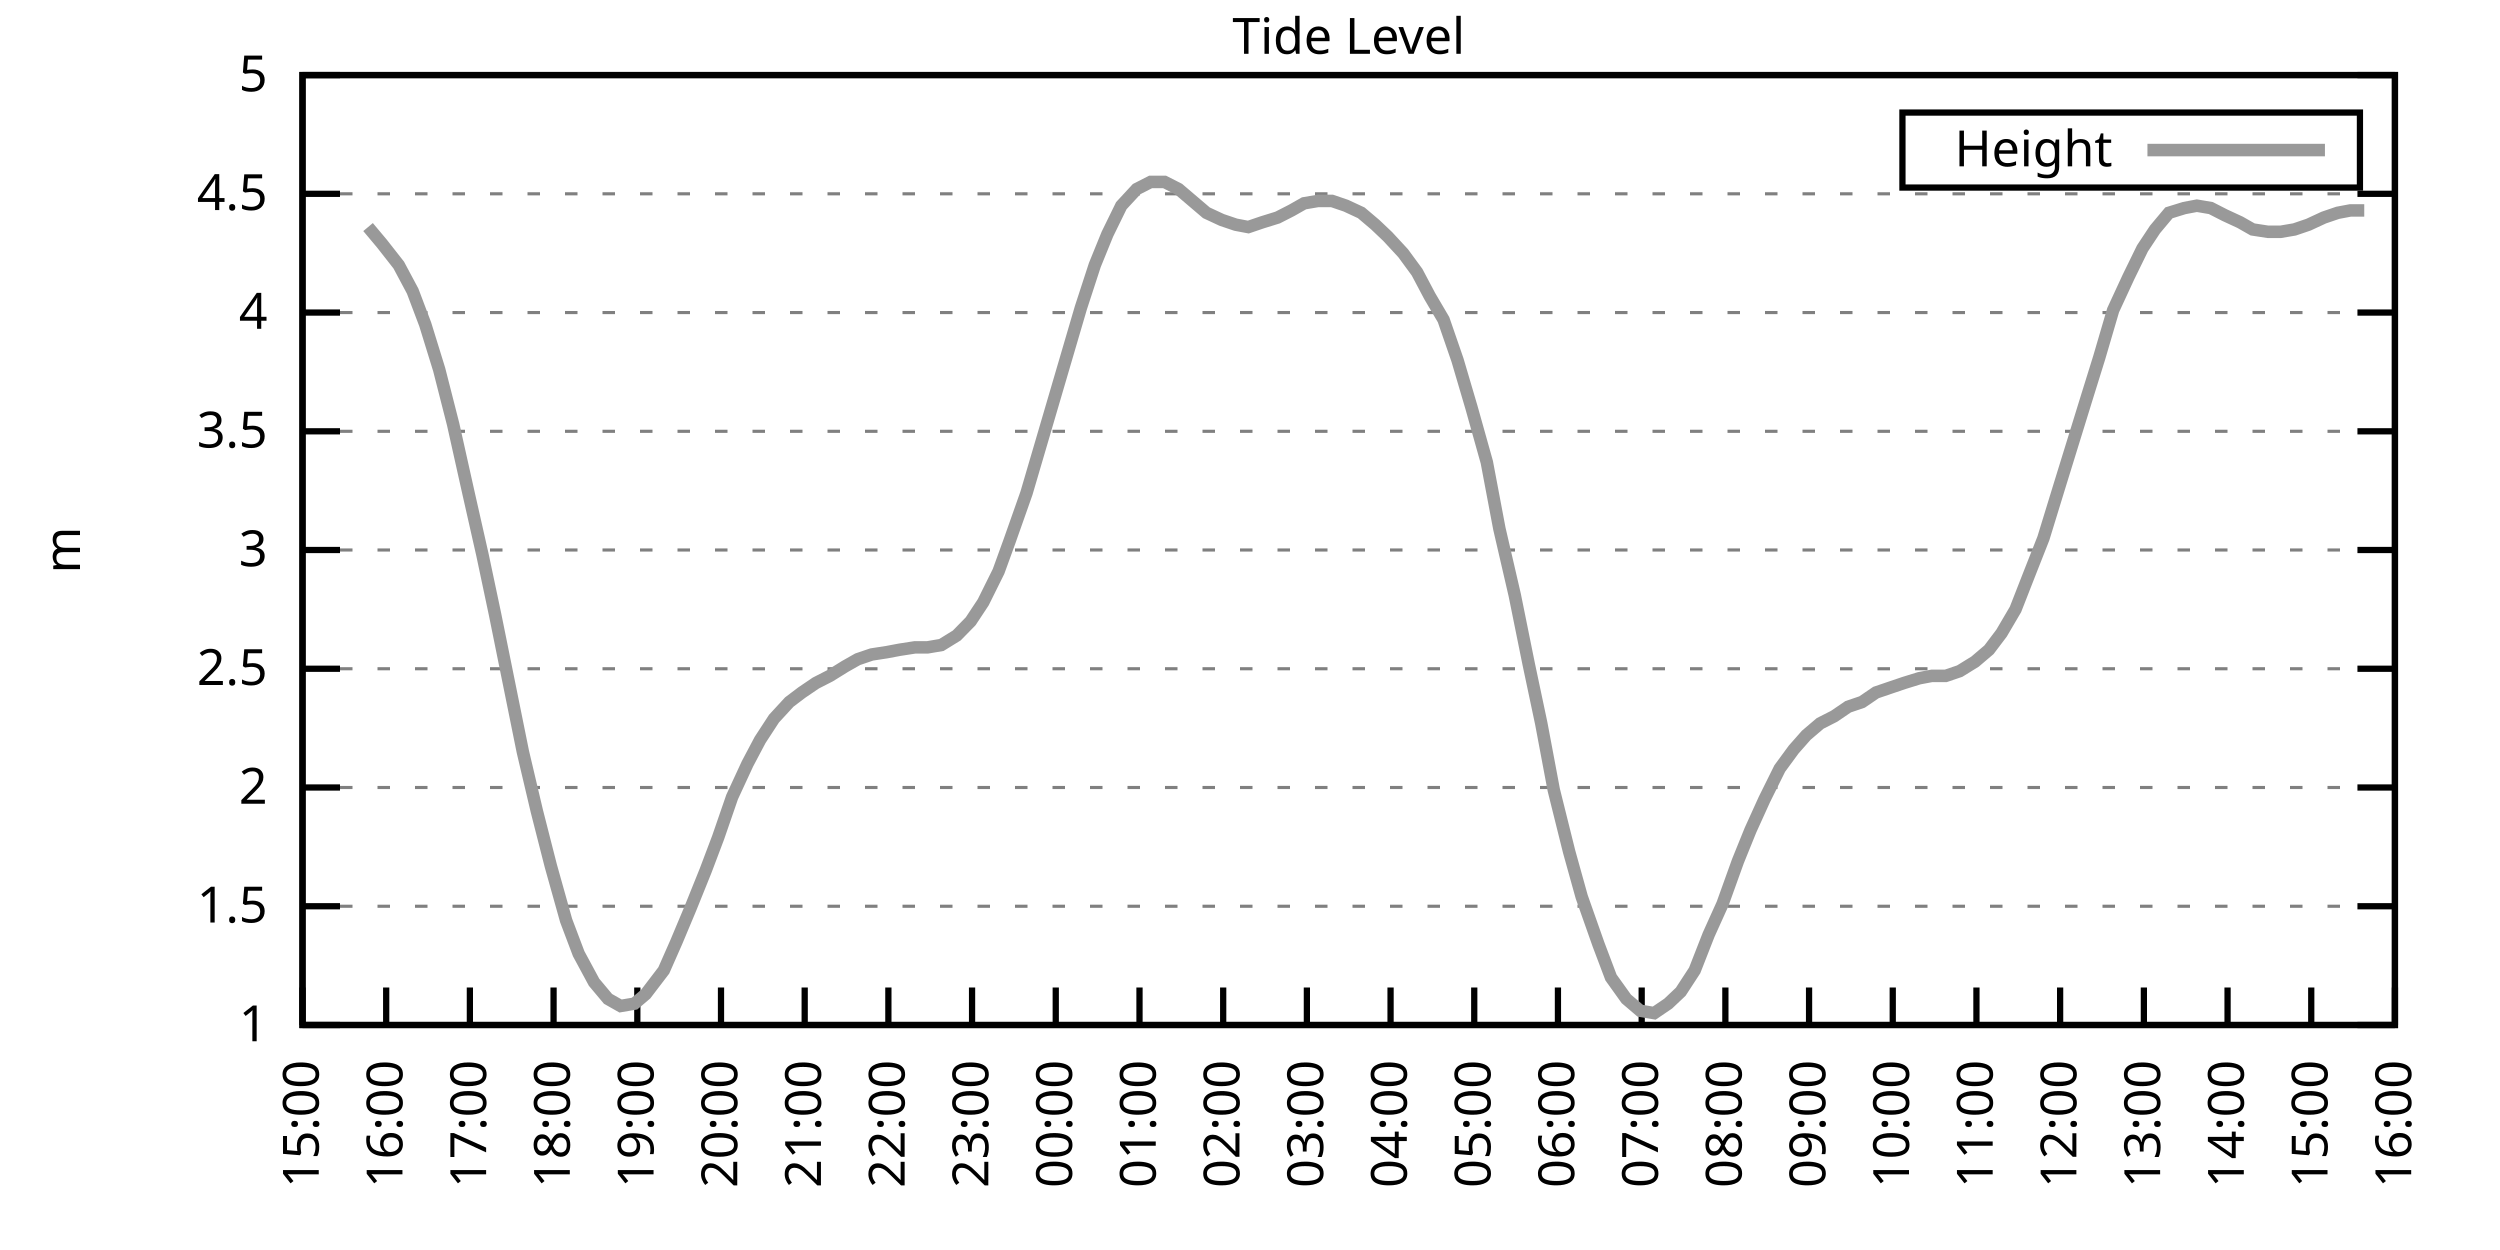
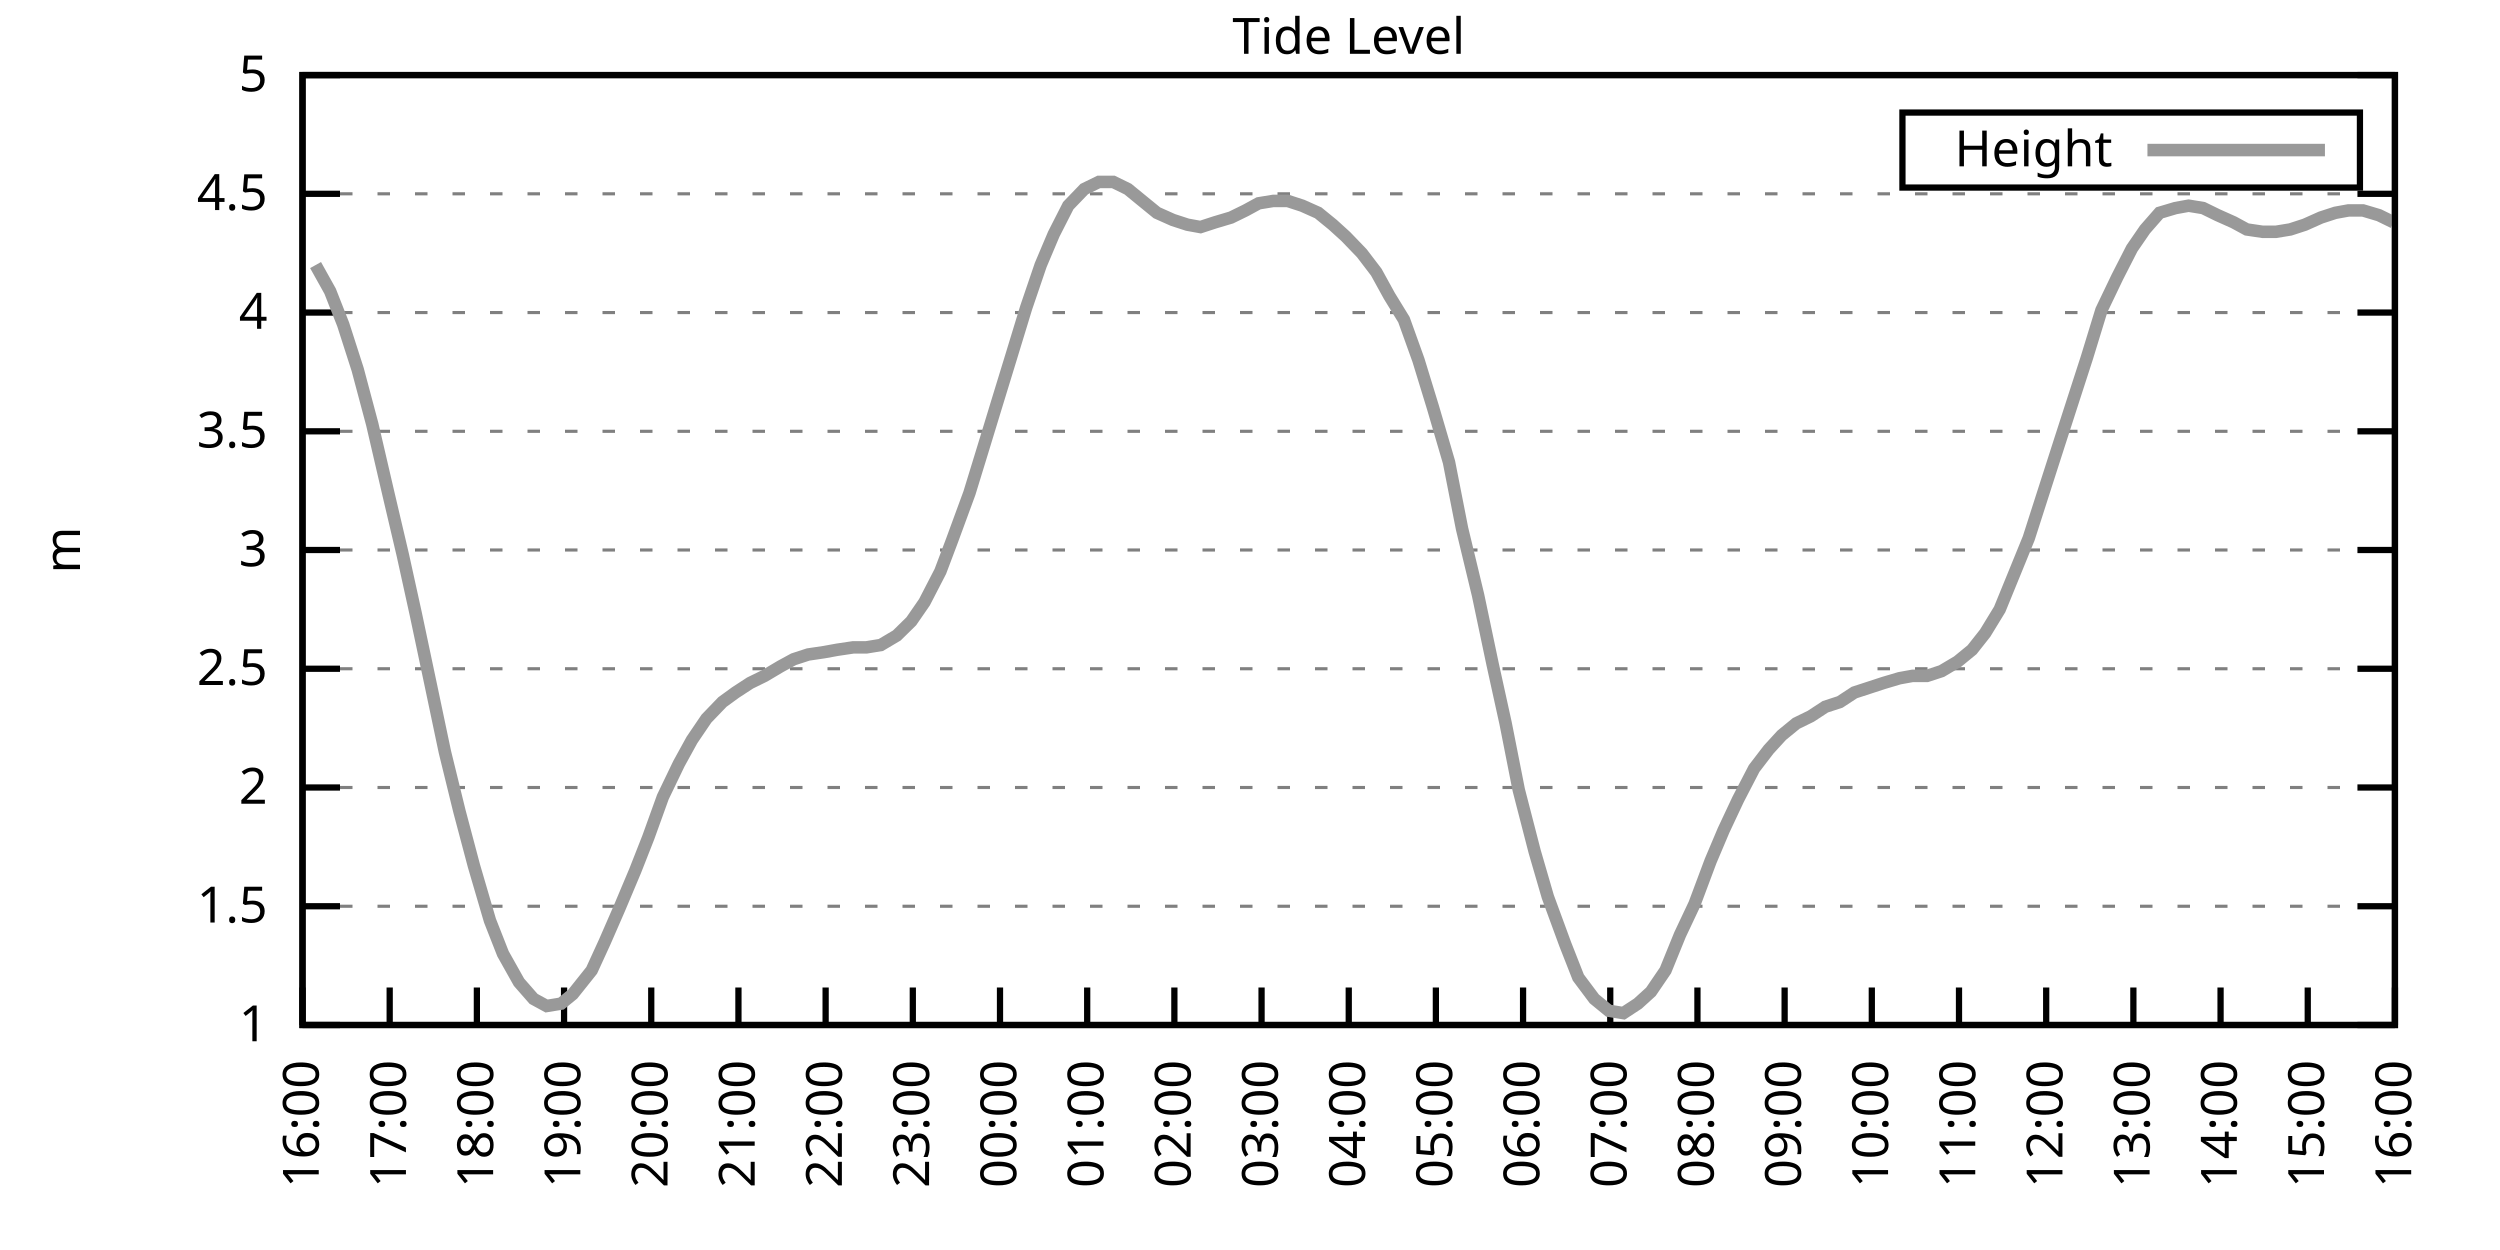
<svg xmlns="http://www.w3.org/2000/svg" xmlns:xlink="http://www.w3.org/1999/xlink" width="400" height="200" viewBox="0 0 400 200">
  <g id="gnuplot_canvas">
    <rect x="0" y="0" width="400" height="200" fill="none" />
    <defs>
      <circle id="gpDot" r="0.5" stroke-width="0.5" stroke="currentColor" />
      <path id="gpPt0" stroke-width="0.333" stroke="currentColor" d="M-1,0 h2 M0,-1 v2" />
      <path id="gpPt1" stroke-width="0.333" stroke="currentColor" d="M-1,-1 L1,1 M1,-1 L-1,1" />
      <path id="gpPt2" stroke-width="0.333" stroke="currentColor" d="M-1,0 L1,0 M0,-1 L0,1 M-1,-1 L1,1 M-1,1 L1,-1" />
      <rect id="gpPt3" stroke-width="0.333" stroke="currentColor" x="-1" y="-1" width="2" height="2" />
      <rect id="gpPt4" stroke-width="0.333" stroke="currentColor" fill="currentColor" x="-1" y="-1" width="2" height="2" />
      <circle id="gpPt5" stroke-width="0.333" stroke="currentColor" cx="0" cy="0" r="1" />
      <use xlink:href="#gpPt5" id="gpPt6" fill="currentColor" stroke="none" />
      <path id="gpPt7" stroke-width="0.333" stroke="currentColor" d="M0,-1.33 L-1.33,0.67 L1.33,0.67 z" />
      <use xlink:href="#gpPt7" id="gpPt8" fill="currentColor" stroke="none" />
      <use xlink:href="#gpPt7" id="gpPt9" stroke="currentColor" transform="rotate(180)" />
      <use xlink:href="#gpPt9" id="gpPt10" fill="currentColor" stroke="none" />
      <use xlink:href="#gpPt3" id="gpPt11" stroke="currentColor" transform="rotate(45)" />
      <use xlink:href="#gpPt11" id="gpPt12" fill="currentColor" stroke="none" />
      <path id="gpPt13" stroke-width="0.333" stroke="currentColor" d="M0,1.330 L1.265,0.411 L0.782,-1.067 L-0.782,-1.076 L-1.265,0.411 z" />
      <use xlink:href="#gpPt13" id="gpPt14" fill="currentColor" stroke="none" />
      <filter id="textbox" filterUnits="objectBoundingBox" x="0" y="0" height="1" width="1">
        <feFlood flood-color="white" flood-opacity="1" result="bgnd" />
        <feComposite in="SourceGraphic" in2="bgnd" operator="atop" />
      </filter>
      <filter id="greybox" filterUnits="objectBoundingBox" x="0" y="0" height="1" width="1">
        <feFlood flood-color="lightgrey" flood-opacity="1" result="grey" />
        <feComposite in="SourceGraphic" in2="grey" operator="atop" />
      </filter>
    </defs>
    <g fill="none" color="white" stroke="currentColor" stroke-width="1.00" stroke-linecap="butt" stroke-linejoin="miter">
</g>
    <g fill="none" color="black" stroke="currentColor" stroke-width="1.00" stroke-linecap="butt" stroke-linejoin="miter">
      <g stroke="none" shape-rendering="crispEdges">
        <polygon fill="rgb(255, 255, 255)" points="48.40,164.00 383.18,164.00 383.18,12.02 48.40,12.02 " />
      </g>
    </g>
    <g fill="none" color="black" stroke="currentColor" stroke-width="1.00" stroke-linecap="butt" stroke-linejoin="miter">
</g>
    <g fill="none" color="black" stroke="black" stroke-width="0.50" stroke-linecap="butt" stroke-linejoin="miter">
</g>
    <g fill="none" color="gray" stroke="currentColor" stroke-width="0.50" stroke-linecap="butt" stroke-linejoin="miter">
      <path stroke="gray" stroke-dasharray="2,4" class="gridline" d="M48.40,164.00 L383.19,164.00  " />
    </g>
    <g fill="none" color="gray" stroke="gray" stroke-width="1.00" stroke-linecap="butt" stroke-linejoin="miter">
</g>
    <g fill="none" color="black" stroke="currentColor" stroke-width="1.00" stroke-linecap="butt" stroke-linejoin="miter">
      <path stroke="black" d="M48.40,164.00 L54.40,164.00 M383.19,164.00 L377.19,164.00  " />
      <g transform="translate(42.80,166.60)" stroke="none" fill="black" font-family="Sans" font-size="8.00" text-anchor="end">
        <text>
          <tspan font-family="Sans"> 1</tspan>
        </text>
      </g>
    </g>
    <g fill="none" color="black" stroke="currentColor" stroke-width="1.00" stroke-linecap="butt" stroke-linejoin="miter">
</g>
    <g fill="none" color="black" stroke="black" stroke-width="0.50" stroke-linecap="butt" stroke-linejoin="miter">
</g>
    <g fill="none" color="gray" stroke="currentColor" stroke-width="0.50" stroke-linecap="butt" stroke-linejoin="miter">
      <path stroke="gray" stroke-dasharray="2,4" class="gridline" d="M48.40,145.00 L383.19,145.00  " />
    </g>
    <g fill="none" color="gray" stroke="gray" stroke-width="1.00" stroke-linecap="butt" stroke-linejoin="miter">
</g>
    <g fill="none" color="black" stroke="currentColor" stroke-width="1.00" stroke-linecap="butt" stroke-linejoin="miter">
      <path stroke="black" d="M48.40,145.00 L54.40,145.00 M383.19,145.00 L377.19,145.00  " />
      <g transform="translate(42.80,147.60)" stroke="none" fill="black" font-family="Sans" font-size="8.00" text-anchor="end">
        <text>
          <tspan font-family="Sans"> 1.5</tspan>
        </text>
      </g>
    </g>
    <g fill="none" color="black" stroke="currentColor" stroke-width="1.00" stroke-linecap="butt" stroke-linejoin="miter">
</g>
    <g fill="none" color="black" stroke="black" stroke-width="0.50" stroke-linecap="butt" stroke-linejoin="miter">
</g>
    <g fill="none" color="gray" stroke="currentColor" stroke-width="0.50" stroke-linecap="butt" stroke-linejoin="miter">
      <path stroke="gray" stroke-dasharray="2,4" class="gridline" d="M48.40,126.00 L383.19,126.00  " />
    </g>
    <g fill="none" color="gray" stroke="gray" stroke-width="1.00" stroke-linecap="butt" stroke-linejoin="miter">
</g>
    <g fill="none" color="black" stroke="currentColor" stroke-width="1.00" stroke-linecap="butt" stroke-linejoin="miter">
      <path stroke="black" d="M48.40,126.00 L54.40,126.00 M383.19,126.00 L377.19,126.00  " />
      <g transform="translate(42.80,128.60)" stroke="none" fill="black" font-family="Sans" font-size="8.00" text-anchor="end">
        <text>
          <tspan font-family="Sans"> 2</tspan>
        </text>
      </g>
    </g>
    <g fill="none" color="black" stroke="currentColor" stroke-width="1.00" stroke-linecap="butt" stroke-linejoin="miter">
</g>
    <g fill="none" color="black" stroke="black" stroke-width="0.50" stroke-linecap="butt" stroke-linejoin="miter">
</g>
    <g fill="none" color="gray" stroke="currentColor" stroke-width="0.50" stroke-linecap="butt" stroke-linejoin="miter">
      <path stroke="gray" stroke-dasharray="2,4" class="gridline" d="M48.40,107.00 L383.19,107.00  " />
    </g>
    <g fill="none" color="gray" stroke="gray" stroke-width="1.00" stroke-linecap="butt" stroke-linejoin="miter">
</g>
    <g fill="none" color="black" stroke="currentColor" stroke-width="1.00" stroke-linecap="butt" stroke-linejoin="miter">
      <path stroke="black" d="M48.40,107.00 L54.40,107.00 M383.19,107.00 L377.19,107.00  " />
      <g transform="translate(42.80,109.60)" stroke="none" fill="black" font-family="Sans" font-size="8.00" text-anchor="end">
        <text>
          <tspan font-family="Sans"> 2.5</tspan>
        </text>
      </g>
    </g>
    <g fill="none" color="black" stroke="currentColor" stroke-width="1.00" stroke-linecap="butt" stroke-linejoin="miter">
</g>
    <g fill="none" color="black" stroke="black" stroke-width="0.50" stroke-linecap="butt" stroke-linejoin="miter">
</g>
    <g fill="none" color="gray" stroke="currentColor" stroke-width="0.50" stroke-linecap="butt" stroke-linejoin="miter">
      <path stroke="gray" stroke-dasharray="2,4" class="gridline" d="M48.40,88.00 L383.19,88.00  " />
    </g>
    <g fill="none" color="gray" stroke="gray" stroke-width="1.00" stroke-linecap="butt" stroke-linejoin="miter">
</g>
    <g fill="none" color="black" stroke="currentColor" stroke-width="1.00" stroke-linecap="butt" stroke-linejoin="miter">
      <path stroke="black" d="M48.40,88.00 L54.40,88.00 M383.19,88.00 L377.19,88.00  " />
      <g transform="translate(42.80,90.60)" stroke="none" fill="black" font-family="Sans" font-size="8.00" text-anchor="end">
        <text>
          <tspan font-family="Sans"> 3</tspan>
        </text>
      </g>
    </g>
    <g fill="none" color="black" stroke="currentColor" stroke-width="1.00" stroke-linecap="butt" stroke-linejoin="miter">
</g>
    <g fill="none" color="black" stroke="black" stroke-width="0.50" stroke-linecap="butt" stroke-linejoin="miter">
</g>
    <g fill="none" color="gray" stroke="currentColor" stroke-width="0.50" stroke-linecap="butt" stroke-linejoin="miter">
      <path stroke="gray" stroke-dasharray="2,4" class="gridline" d="M48.40,69.01 L383.19,69.01  " />
    </g>
    <g fill="none" color="gray" stroke="gray" stroke-width="1.00" stroke-linecap="butt" stroke-linejoin="miter">
</g>
    <g fill="none" color="black" stroke="currentColor" stroke-width="1.00" stroke-linecap="butt" stroke-linejoin="miter">
      <path stroke="black" d="M48.40,69.01 L54.40,69.01 M383.19,69.01 L377.19,69.01  " />
      <g transform="translate(42.80,71.61)" stroke="none" fill="black" font-family="Sans" font-size="8.00" text-anchor="end">
        <text>
          <tspan font-family="Sans"> 3.5</tspan>
        </text>
      </g>
    </g>
    <g fill="none" color="black" stroke="currentColor" stroke-width="1.00" stroke-linecap="butt" stroke-linejoin="miter">
</g>
    <g fill="none" color="black" stroke="black" stroke-width="0.50" stroke-linecap="butt" stroke-linejoin="miter">
</g>
    <g fill="none" color="gray" stroke="currentColor" stroke-width="0.50" stroke-linecap="butt" stroke-linejoin="miter">
      <path stroke="gray" stroke-dasharray="2,4" class="gridline" d="M48.40,50.01 L383.19,50.01  " />
    </g>
    <g fill="none" color="gray" stroke="gray" stroke-width="1.00" stroke-linecap="butt" stroke-linejoin="miter">
</g>
    <g fill="none" color="black" stroke="currentColor" stroke-width="1.00" stroke-linecap="butt" stroke-linejoin="miter">
      <path stroke="black" d="M48.40,50.01 L54.40,50.01 M383.19,50.01 L377.19,50.01  " />
      <g transform="translate(42.80,52.61)" stroke="none" fill="black" font-family="Sans" font-size="8.00" text-anchor="end">
        <text>
          <tspan font-family="Sans"> 4</tspan>
        </text>
      </g>
    </g>
    <g fill="none" color="black" stroke="currentColor" stroke-width="1.00" stroke-linecap="butt" stroke-linejoin="miter">
</g>
    <g fill="none" color="black" stroke="black" stroke-width="0.50" stroke-linecap="butt" stroke-linejoin="miter">
</g>
    <g fill="none" color="gray" stroke="currentColor" stroke-width="0.50" stroke-linecap="butt" stroke-linejoin="miter">
      <path stroke="gray" stroke-dasharray="2,4" class="gridline" d="M48.40,31.01 L383.19,31.01  " />
    </g>
    <g fill="none" color="gray" stroke="gray" stroke-width="1.00" stroke-linecap="butt" stroke-linejoin="miter">
</g>
    <g fill="none" color="black" stroke="currentColor" stroke-width="1.00" stroke-linecap="butt" stroke-linejoin="miter">
      <path stroke="black" d="M48.40,31.01 L54.40,31.01 M383.19,31.01 L377.19,31.01  " />
      <g transform="translate(42.80,33.61)" stroke="none" fill="black" font-family="Sans" font-size="8.00" text-anchor="end">
        <text>
          <tspan font-family="Sans"> 4.5</tspan>
        </text>
      </g>
    </g>
    <g fill="none" color="black" stroke="currentColor" stroke-width="1.00" stroke-linecap="butt" stroke-linejoin="miter">
</g>
    <g fill="none" color="black" stroke="black" stroke-width="0.50" stroke-linecap="butt" stroke-linejoin="miter">
</g>
    <g fill="none" color="gray" stroke="currentColor" stroke-width="0.50" stroke-linecap="butt" stroke-linejoin="miter">
      <path stroke="gray" stroke-dasharray="2,4" class="gridline" d="M48.40,12.01 L383.19,12.01  " />
    </g>
    <g fill="none" color="gray" stroke="gray" stroke-width="1.00" stroke-linecap="butt" stroke-linejoin="miter">
</g>
    <g fill="none" color="black" stroke="currentColor" stroke-width="1.00" stroke-linecap="butt" stroke-linejoin="miter">
      <path stroke="black" d="M48.40,12.01 L54.40,12.01 M383.19,12.01 L377.19,12.01  " />
      <g transform="translate(42.80,14.61)" stroke="none" fill="black" font-family="Sans" font-size="8.00" text-anchor="end">
        <text>
          <tspan font-family="Sans"> 5</tspan>
        </text>
      </g>
    </g>
    <g fill="none" color="black" stroke="currentColor" stroke-width="1.00" stroke-linecap="butt" stroke-linejoin="miter">
      <path stroke="black" d="M48.40,164.00 L48.40,158.00  " />
      <g transform="translate(51.00,169.60) rotate(270.00)" stroke="none" fill="black" font-family="Sans" font-size="8.00" text-anchor="end">
        <text>
-           <tspan font-family="Sans">15:00</tspan>
-         </text>
-       </g>
-     </g>
-     <g fill="none" color="black" stroke="currentColor" stroke-width="1.00" stroke-linecap="butt" stroke-linejoin="miter">
-       <path stroke="black" d="M61.79,164.00 L61.79,158.00  " />
-       <g transform="translate(64.39,169.60) rotate(270.00)" stroke="none" fill="black" font-family="Sans" font-size="8.00" text-anchor="end">
-         <text>
          <tspan font-family="Sans">16:00</tspan>
        </text>
      </g>
    </g>
    <g fill="none" color="black" stroke="currentColor" stroke-width="1.00" stroke-linecap="butt" stroke-linejoin="miter">
-       <path stroke="black" d="M75.18,164.00 L75.18,158.00  " />
-       <g transform="translate(77.78,169.60) rotate(270.00)" stroke="none" fill="black" font-family="Sans" font-size="8.00" text-anchor="end">
+       <path stroke="black" d="M62.35,164.00 L62.35,158.00  " />
+       <g transform="translate(64.95,169.60) rotate(270.00)" stroke="none" fill="black" font-family="Sans" font-size="8.00" text-anchor="end">
        <text>
          <tspan font-family="Sans">17:00</tspan>
        </text>
      </g>
    </g>
    <g fill="none" color="black" stroke="currentColor" stroke-width="1.00" stroke-linecap="butt" stroke-linejoin="miter">
-       <path stroke="black" d="M88.57,164.00 L88.57,158.00  " />
-       <g transform="translate(91.17,169.60) rotate(270.00)" stroke="none" fill="black" font-family="Sans" font-size="8.00" text-anchor="end">
+       <path stroke="black" d="M76.30,164.00 L76.30,158.00  " />
+       <g transform="translate(78.90,169.60) rotate(270.00)" stroke="none" fill="black" font-family="Sans" font-size="8.00" text-anchor="end">
        <text>
          <tspan font-family="Sans">18:00</tspan>
        </text>
      </g>
    </g>
    <g fill="none" color="black" stroke="currentColor" stroke-width="1.00" stroke-linecap="butt" stroke-linejoin="miter">
-       <path stroke="black" d="M101.97,164.00 L101.97,158.00  " />
-       <g transform="translate(104.57,169.60) rotate(270.00)" stroke="none" fill="black" font-family="Sans" font-size="8.00" text-anchor="end">
+       <path stroke="black" d="M90.25,164.00 L90.25,158.00  " />
+       <g transform="translate(92.85,169.60) rotate(270.00)" stroke="none" fill="black" font-family="Sans" font-size="8.00" text-anchor="end">
        <text>
          <tspan font-family="Sans">19:00</tspan>
        </text>
      </g>
    </g>
    <g fill="none" color="black" stroke="currentColor" stroke-width="1.00" stroke-linecap="butt" stroke-linejoin="miter">
-       <path stroke="black" d="M115.36,164.00 L115.36,158.00  " />
-       <g transform="translate(117.96,169.60) rotate(270.00)" stroke="none" fill="black" font-family="Sans" font-size="8.00" text-anchor="end">
+       <path stroke="black" d="M104.20,164.00 L104.20,158.00  " />
+       <g transform="translate(106.80,169.60) rotate(270.00)" stroke="none" fill="black" font-family="Sans" font-size="8.00" text-anchor="end">
        <text>
          <tspan font-family="Sans">20:00</tspan>
        </text>
      </g>
    </g>
    <g fill="none" color="black" stroke="currentColor" stroke-width="1.00" stroke-linecap="butt" stroke-linejoin="miter">
-       <path stroke="black" d="M128.75,164.00 L128.75,158.00  " />
-       <g transform="translate(131.35,169.60) rotate(270.00)" stroke="none" fill="black" font-family="Sans" font-size="8.00" text-anchor="end">
+       <path stroke="black" d="M118.15,164.00 L118.15,158.00  " />
+       <g transform="translate(120.75,169.60) rotate(270.00)" stroke="none" fill="black" font-family="Sans" font-size="8.00" text-anchor="end">
        <text>
          <tspan font-family="Sans">21:00</tspan>
        </text>
      </g>
    </g>
    <g fill="none" color="black" stroke="currentColor" stroke-width="1.00" stroke-linecap="butt" stroke-linejoin="miter">
-       <path stroke="black" d="M142.14,164.00 L142.14,158.00  " />
-       <g transform="translate(144.74,169.60) rotate(270.00)" stroke="none" fill="black" font-family="Sans" font-size="8.00" text-anchor="end">
+       <path stroke="black" d="M132.10,164.00 L132.10,158.00  " />
+       <g transform="translate(134.70,169.60) rotate(270.00)" stroke="none" fill="black" font-family="Sans" font-size="8.00" text-anchor="end">
        <text>
          <tspan font-family="Sans">22:00</tspan>
        </text>
      </g>
    </g>
    <g fill="none" color="black" stroke="currentColor" stroke-width="1.00" stroke-linecap="butt" stroke-linejoin="miter">
-       <path stroke="black" d="M155.53,164.00 L155.53,158.00  " />
-       <g transform="translate(158.13,169.60) rotate(270.00)" stroke="none" fill="black" font-family="Sans" font-size="8.00" text-anchor="end">
+       <path stroke="black" d="M146.05,164.00 L146.05,158.00  " />
+       <g transform="translate(148.65,169.60) rotate(270.00)" stroke="none" fill="black" font-family="Sans" font-size="8.00" text-anchor="end">
        <text>
          <tspan font-family="Sans">23:00</tspan>
        </text>
      </g>
    </g>
    <g fill="none" color="black" stroke="currentColor" stroke-width="1.00" stroke-linecap="butt" stroke-linejoin="miter">
-       <path stroke="black" d="M168.92,164.00 L168.92,158.00  " />
-       <g transform="translate(171.52,169.60) rotate(270.00)" stroke="none" fill="black" font-family="Sans" font-size="8.00" text-anchor="end">
+       <path stroke="black" d="M160.00,164.00 L160.00,158.00  " />
+       <g transform="translate(162.60,169.60) rotate(270.00)" stroke="none" fill="black" font-family="Sans" font-size="8.00" text-anchor="end">
        <text>
          <tspan font-family="Sans">00:00</tspan>
        </text>
      </g>
    </g>
    <g fill="none" color="black" stroke="currentColor" stroke-width="1.00" stroke-linecap="butt" stroke-linejoin="miter">
-       <path stroke="black" d="M182.32,164.00 L182.32,158.00  " />
-       <g transform="translate(184.92,169.60) rotate(270.00)" stroke="none" fill="black" font-family="Sans" font-size="8.00" text-anchor="end">
+       <path stroke="black" d="M173.95,164.00 L173.95,158.00  " />
+       <g transform="translate(176.55,169.60) rotate(270.00)" stroke="none" fill="black" font-family="Sans" font-size="8.00" text-anchor="end">
        <text>
          <tspan font-family="Sans">01:00</tspan>
        </text>
      </g>
    </g>
    <g fill="none" color="black" stroke="currentColor" stroke-width="1.00" stroke-linecap="butt" stroke-linejoin="miter">
-       <path stroke="black" d="M195.71,164.00 L195.71,158.00  " />
-       <g transform="translate(198.31,169.60) rotate(270.00)" stroke="none" fill="black" font-family="Sans" font-size="8.00" text-anchor="end">
+       <path stroke="black" d="M187.90,164.00 L187.90,158.00  " />
+       <g transform="translate(190.50,169.60) rotate(270.00)" stroke="none" fill="black" font-family="Sans" font-size="8.00" text-anchor="end">
        <text>
          <tspan font-family="Sans">02:00</tspan>
        </text>
      </g>
    </g>
    <g fill="none" color="black" stroke="currentColor" stroke-width="1.00" stroke-linecap="butt" stroke-linejoin="miter">
-       <path stroke="black" d="M209.10,164.00 L209.10,158.00  " />
-       <g transform="translate(211.70,169.60) rotate(270.00)" stroke="none" fill="black" font-family="Sans" font-size="8.00" text-anchor="end">
+       <path stroke="black" d="M201.85,164.00 L201.85,158.00  " />
+       <g transform="translate(204.45,169.60) rotate(270.00)" stroke="none" fill="black" font-family="Sans" font-size="8.00" text-anchor="end">
        <text>
          <tspan font-family="Sans">03:00</tspan>
        </text>
      </g>
    </g>
    <g fill="none" color="black" stroke="currentColor" stroke-width="1.00" stroke-linecap="butt" stroke-linejoin="miter">
-       <path stroke="black" d="M222.49,164.00 L222.49,158.00  " />
-       <g transform="translate(225.09,169.60) rotate(270.00)" stroke="none" fill="black" font-family="Sans" font-size="8.00" text-anchor="end">
+       <path stroke="black" d="M215.80,164.00 L215.80,158.00  " />
+       <g transform="translate(218.40,169.60) rotate(270.00)" stroke="none" fill="black" font-family="Sans" font-size="8.00" text-anchor="end">
        <text>
          <tspan font-family="Sans">04:00</tspan>
        </text>
      </g>
    </g>
    <g fill="none" color="black" stroke="currentColor" stroke-width="1.00" stroke-linecap="butt" stroke-linejoin="miter">
-       <path stroke="black" d="M235.88,164.00 L235.88,158.00  " />
-       <g transform="translate(238.48,169.60) rotate(270.00)" stroke="none" fill="black" font-family="Sans" font-size="8.00" text-anchor="end">
+       <path stroke="black" d="M229.74,164.00 L229.74,158.00  " />
+       <g transform="translate(232.34,169.60) rotate(270.00)" stroke="none" fill="black" font-family="Sans" font-size="8.00" text-anchor="end">
        <text>
          <tspan font-family="Sans">05:00</tspan>
        </text>
      </g>
    </g>
    <g fill="none" color="black" stroke="currentColor" stroke-width="1.00" stroke-linecap="butt" stroke-linejoin="miter">
-       <path stroke="black" d="M249.27,164.00 L249.27,158.00  " />
-       <g transform="translate(251.87,169.60) rotate(270.00)" stroke="none" fill="black" font-family="Sans" font-size="8.00" text-anchor="end">
+       <path stroke="black" d="M243.69,164.00 L243.69,158.00  " />
+       <g transform="translate(246.29,169.60) rotate(270.00)" stroke="none" fill="black" font-family="Sans" font-size="8.00" text-anchor="end">
        <text>
          <tspan font-family="Sans">06:00</tspan>
        </text>
      </g>
    </g>
    <g fill="none" color="black" stroke="currentColor" stroke-width="1.00" stroke-linecap="butt" stroke-linejoin="miter">
-       <path stroke="black" d="M262.67,164.00 L262.67,158.00  " />
-       <g transform="translate(265.27,169.60) rotate(270.00)" stroke="none" fill="black" font-family="Sans" font-size="8.00" text-anchor="end">
+       <path stroke="black" d="M257.64,164.00 L257.64,158.00  " />
+       <g transform="translate(260.24,169.60) rotate(270.00)" stroke="none" fill="black" font-family="Sans" font-size="8.00" text-anchor="end">
        <text>
          <tspan font-family="Sans">07:00</tspan>
        </text>
      </g>
    </g>
    <g fill="none" color="black" stroke="currentColor" stroke-width="1.00" stroke-linecap="butt" stroke-linejoin="miter">
-       <path stroke="black" d="M276.06,164.00 L276.06,158.00  " />
-       <g transform="translate(278.66,169.60) rotate(270.00)" stroke="none" fill="black" font-family="Sans" font-size="8.00" text-anchor="end">
+       <path stroke="black" d="M271.59,164.00 L271.59,158.00  " />
+       <g transform="translate(274.19,169.60) rotate(270.00)" stroke="none" fill="black" font-family="Sans" font-size="8.00" text-anchor="end">
        <text>
          <tspan font-family="Sans">08:00</tspan>
        </text>
      </g>
    </g>
    <g fill="none" color="black" stroke="currentColor" stroke-width="1.00" stroke-linecap="butt" stroke-linejoin="miter">
-       <path stroke="black" d="M289.45,164.00 L289.45,158.00  " />
-       <g transform="translate(292.05,169.60) rotate(270.00)" stroke="none" fill="black" font-family="Sans" font-size="8.00" text-anchor="end">
+       <path stroke="black" d="M285.54,164.00 L285.54,158.00  " />
+       <g transform="translate(288.14,169.60) rotate(270.00)" stroke="none" fill="black" font-family="Sans" font-size="8.00" text-anchor="end">
        <text>
          <tspan font-family="Sans">09:00</tspan>
        </text>
      </g>
    </g>
    <g fill="none" color="black" stroke="currentColor" stroke-width="1.00" stroke-linecap="butt" stroke-linejoin="miter">
-       <path stroke="black" d="M302.84,164.00 L302.84,158.00  " />
-       <g transform="translate(305.44,169.60) rotate(270.00)" stroke="none" fill="black" font-family="Sans" font-size="8.00" text-anchor="end">
+       <path stroke="black" d="M299.49,164.00 L299.49,158.00  " />
+       <g transform="translate(302.09,169.60) rotate(270.00)" stroke="none" fill="black" font-family="Sans" font-size="8.00" text-anchor="end">
        <text>
          <tspan font-family="Sans">10:00</tspan>
        </text>
      </g>
    </g>
    <g fill="none" color="black" stroke="currentColor" stroke-width="1.00" stroke-linecap="butt" stroke-linejoin="miter">
-       <path stroke="black" d="M316.23,164.00 L316.23,158.00  " />
-       <g transform="translate(318.83,169.60) rotate(270.00)" stroke="none" fill="black" font-family="Sans" font-size="8.00" text-anchor="end">
+       <path stroke="black" d="M313.44,164.00 L313.44,158.00  " />
+       <g transform="translate(316.04,169.60) rotate(270.00)" stroke="none" fill="black" font-family="Sans" font-size="8.00" text-anchor="end">
        <text>
          <tspan font-family="Sans">11:00</tspan>
        </text>
      </g>
    </g>
    <g fill="none" color="black" stroke="currentColor" stroke-width="1.00" stroke-linecap="butt" stroke-linejoin="miter">
-       <path stroke="black" d="M329.62,164.00 L329.62,158.00  " />
-       <g transform="translate(332.22,169.60) rotate(270.00)" stroke="none" fill="black" font-family="Sans" font-size="8.00" text-anchor="end">
+       <path stroke="black" d="M327.39,164.00 L327.39,158.00  " />
+       <g transform="translate(329.99,169.60) rotate(270.00)" stroke="none" fill="black" font-family="Sans" font-size="8.00" text-anchor="end">
        <text>
          <tspan font-family="Sans">12:00</tspan>
        </text>
      </g>
    </g>
    <g fill="none" color="black" stroke="currentColor" stroke-width="1.00" stroke-linecap="butt" stroke-linejoin="miter">
-       <path stroke="black" d="M343.02,164.00 L343.02,158.00  " />
-       <g transform="translate(345.62,169.60) rotate(270.00)" stroke="none" fill="black" font-family="Sans" font-size="8.00" text-anchor="end">
+       <path stroke="black" d="M341.34,164.00 L341.34,158.00  " />
+       <g transform="translate(343.94,169.60) rotate(270.00)" stroke="none" fill="black" font-family="Sans" font-size="8.00" text-anchor="end">
        <text>
          <tspan font-family="Sans">13:00</tspan>
        </text>
      </g>
    </g>
    <g fill="none" color="black" stroke="currentColor" stroke-width="1.00" stroke-linecap="butt" stroke-linejoin="miter">
-       <path stroke="black" d="M356.41,164.00 L356.41,158.00  " />
-       <g transform="translate(359.01,169.60) rotate(270.00)" stroke="none" fill="black" font-family="Sans" font-size="8.00" text-anchor="end">
+       <path stroke="black" d="M355.29,164.00 L355.29,158.00  " />
+       <g transform="translate(357.89,169.60) rotate(270.00)" stroke="none" fill="black" font-family="Sans" font-size="8.00" text-anchor="end">
        <text>
          <tspan font-family="Sans">14:00</tspan>
        </text>
      </g>
    </g>
    <g fill="none" color="black" stroke="currentColor" stroke-width="1.00" stroke-linecap="butt" stroke-linejoin="miter">
-       <path stroke="black" d="M369.80,164.00 L369.80,158.00  " />
-       <g transform="translate(372.40,169.60) rotate(270.00)" stroke="none" fill="black" font-family="Sans" font-size="8.00" text-anchor="end">
+       <path stroke="black" d="M369.24,164.00 L369.24,158.00  " />
+       <g transform="translate(371.84,169.60) rotate(270.00)" stroke="none" fill="black" font-family="Sans" font-size="8.00" text-anchor="end">
        <text>
          <tspan font-family="Sans">15:00</tspan>
        </text>
      </g>
    </g>
    <g fill="none" color="black" stroke="currentColor" stroke-width="1.00" stroke-linecap="butt" stroke-linejoin="miter">
      <path stroke="black" d="M383.19,164.00 L383.19,158.00  " />
      <g transform="translate(385.79,169.60) rotate(270.00)" stroke="none" fill="black" font-family="Sans" font-size="8.00" text-anchor="end">
        <text>
          <tspan font-family="Sans">16:00</tspan>
        </text>
      </g>
    </g>
    <g fill="none" color="black" stroke="currentColor" stroke-width="1.00" stroke-linecap="butt" stroke-linejoin="miter">
</g>
    <g fill="none" color="black" stroke="currentColor" stroke-width="1.00" stroke-linecap="butt" stroke-linejoin="miter">
      <path stroke="black" d="M48.40,12.01 L48.40,164.00 L383.19,164.00 L383.19,12.01 L48.40,12.01 Z  " />
    </g>
    <g fill="none" color="black" stroke="currentColor" stroke-width="1.00" stroke-linecap="butt" stroke-linejoin="miter">
</g>
    <g fill="none" color="black" stroke="currentColor" stroke-width="1.00" stroke-linecap="butt" stroke-linejoin="miter">
      <path stroke="black" d="M304.39,30.01 L304.39,18.01 L377.59,18.01 L377.59,30.01 L304.39,30.01 Z  " />
    </g>
    <g id="Tide_level_plot_1">
      <g fill="none" color="white" stroke="black" stroke-width="2.00" stroke-linecap="butt" stroke-linejoin="miter">
</g>
      <g fill="none" color="black" stroke="currentColor" stroke-width="2.00" stroke-linecap="butt" stroke-linejoin="miter">
        <g transform="translate(337.99,26.61)" stroke="none" fill="black" font-family="Sans" font-size="8.00" text-anchor="end">
          <text>
            <tspan font-family="Sans">Height</tspan>
          </text>
        </g>
      </g>
      <g fill="none" color="black" stroke="currentColor" stroke-width="2.00" stroke-linecap="butt" stroke-linejoin="miter">
-         <path stroke="rgb(153, 153, 153)" d="M343.59,24.01 L371.99,24.01 M58.89,36.33 L61.12,38.99 L63.80,42.41 L66.03,46.59 L68.04,51.91 L70.27,59.13   L72.50,67.87 L74.96,78.89 L77.19,88.76 L79.20,98.26 L81.43,109.28 L83.66,120.30 L85.90,129.80 L88.13,138.54   L90.58,147.28 L92.59,152.60 L95.05,157.16 L97.28,159.82 L99.29,160.96 L101.52,160.58 L103.31,159.06 L106.21,155.26   L108.22,150.70 L110.45,145.38 L112.90,139.30 L114.91,133.98 L117.14,127.52 L119.60,122.20 L121.61,118.40 L123.84,114.98   L126.29,112.32 L128.30,110.80 L130.54,109.28 L132.77,108.14 L135.22,106.62 L137.23,105.48 L139.46,104.72 L141.92,104.34   L143.93,103.96 L146.38,103.58 L148.39,103.58 L150.62,103.20 L153.08,101.68 L155.31,99.40 L157.32,96.36 L159.77,91.42   L161.56,86.49 L164.24,78.89 L166.25,72.05 L168.48,64.45 L170.71,56.85 L172.94,49.25 L175.17,42.41 L177.18,37.47   L179.41,32.91 L181.87,30.25 L184.10,29.11 L186.33,29.11 L188.57,30.25 L190.80,32.15 L193.03,34.05 L195.48,35.19   L197.72,35.95 L199.73,36.33 L201.96,35.57 L204.41,34.81 L206.64,33.67 L208.65,32.53 L210.88,32.15 L213.12,32.15   L215.35,32.91 L217.80,34.05 L220.04,35.95 L222.04,37.85 L224.50,40.51 L226.73,43.55 L228.74,47.35 L230.97,51.15   L233.20,57.61 L235.44,65.21 L237.89,73.95 L239.90,84.59 L242.36,95.22 L244.59,106.24 L246.60,115.74 L248.60,126.38   L251.06,136.26 L253.07,143.48 L255.75,151.08 L257.76,156.40 L260.21,159.82 L262.44,161.72 L264.67,162.10 L266.91,160.58   L268.92,158.68 L271.15,155.26 L273.38,149.56 L275.61,144.62 L278.07,137.78 L280.07,132.84 L282.31,127.90 L284.76,122.96   L286.99,119.92 L289.00,117.64 L291.23,115.74 L293.47,114.60 L295.70,113.08 L297.93,112.32 L300.16,110.80 L302.39,110.04   L304.63,109.28 L307.08,108.52 L309.09,108.14 L311.32,108.14 L313.55,107.38 L316.01,105.86 L318.24,103.96 L320.25,101.30   L322.48,97.50 L324.71,91.80 L326.95,86.11 L329.40,78.13 L331.63,70.91 L333.86,63.69 L335.87,57.23 L338.10,49.63   L340.56,44.31 L342.79,39.75 L344.80,36.71 L347.03,34.05 L349.49,33.29 L351.50,32.91 L353.73,33.29 L355.96,34.43   L358.42,35.57 L360.42,36.71 L362.88,37.09 L364.89,37.09 L367.12,36.71 L369.35,35.95 L371.81,34.81 L374.04,34.05   L376.05,33.67 L378.28,33.67  " />
+         <path stroke="rgb(153, 153, 153)" d="M343.59,24.01 L371.99,24.01 M50.49,42.41 L52.82,46.59 L54.91,51.91 L57.23,59.13 L59.56,67.87 L62.12,78.89   L64.44,88.76 L66.53,98.26 L68.86,109.28 L71.18,120.30 L73.51,129.80 L75.83,138.54 L78.39,147.28 L80.48,152.60   L83.04,157.16 L85.37,159.82 L87.46,160.96 L89.78,160.58 L91.64,159.06 L94.67,155.26 L96.76,150.70 L99.08,145.38   L101.64,139.30 L103.73,133.98 L106.06,127.52 L108.62,122.20 L110.71,118.40 L113.03,114.98 L115.59,112.32 L117.68,110.80   L120.01,109.28 L122.33,108.14 L124.89,106.62 L126.98,105.48 L129.31,104.72 L131.87,104.34 L133.96,103.96 L136.51,103.58   L138.61,103.58 L140.93,103.20 L143.49,101.68 L145.81,99.40 L147.91,96.36 L150.46,91.42 L152.32,86.49 L155.11,78.89   L157.21,72.05 L159.53,64.45 L161.86,56.85 L164.18,49.25 L166.51,42.41 L168.60,37.47 L170.92,32.91 L173.48,30.25   L175.81,29.11 L178.13,29.11 L180.46,30.25 L182.78,32.15 L185.11,34.05 L187.66,35.19 L189.99,35.95 L192.08,36.33   L194.41,35.57 L196.96,34.81 L199.29,33.67 L201.38,32.53 L203.71,32.15 L206.03,32.15 L208.36,32.91 L210.91,34.05   L213.24,35.95 L215.33,37.85 L217.89,40.51 L220.21,43.55 L222.30,47.35 L224.63,51.15 L226.95,57.61 L229.28,65.21   L231.84,73.95 L233.93,84.59 L236.49,95.22 L238.81,106.24 L240.90,115.74 L243.00,126.38 L245.55,136.26 L247.65,143.48   L250.44,151.08 L252.53,156.40 L255.09,159.82 L257.41,161.72 L259.74,162.10 L262.06,160.58 L264.15,158.68 L266.48,155.26   L268.80,149.56 L271.13,144.62 L273.69,137.78 L275.78,132.84 L278.10,127.90 L280.66,122.96 L282.99,119.92 L285.08,117.64   L287.40,115.74 L289.73,114.60 L292.05,113.08 L294.38,112.32 L296.70,110.80 L299.03,110.04 L301.35,109.28 L303.91,108.52   L306.00,108.14 L308.33,108.14 L310.65,107.38 L313.21,105.86 L315.53,103.96 L317.63,101.30 L319.95,97.50 L322.28,91.80   L324.60,86.11 L327.16,78.13 L329.48,70.91 L331.81,63.69 L333.90,57.23 L336.23,49.63 L338.78,44.31 L341.11,39.75   L343.20,36.71 L345.53,34.05 L348.08,33.29 L350.18,32.91 L352.50,33.29 L354.83,34.43 L357.38,35.57 L359.48,36.71   L362.03,37.09 L364.13,37.09 L366.45,36.71 L368.78,35.95 L371.33,34.81 L373.66,34.05 L375.75,33.67 L378.08,33.67   L380.63,34.43 L382.96,35.57  " />
      </g>
    </g>
    <g fill="none" color="black" stroke="currentColor" stroke-width="2.00" stroke-linecap="butt" stroke-linejoin="miter">
</g>
    <g fill="none" color="black" stroke="black" stroke-width="1.00" stroke-linecap="butt" stroke-linejoin="miter">
</g>
    <g fill="none" color="black" stroke="currentColor" stroke-width="1.00" stroke-linecap="butt" stroke-linejoin="miter">
      <path stroke="black" d="M48.40,12.01 L48.40,164.00 L383.19,164.00 L383.19,12.01 L48.40,12.01 Z  " />
      <g transform="translate(12.80,88.01) rotate(270.00)" stroke="none" fill="black" font-family="Sans" font-size="8.00" text-anchor="middle">
        <text>
          <tspan font-family="Sans">m</tspan>
        </text>
      </g>
    </g>
    <g fill="none" color="black" stroke="currentColor" stroke-width="1.00" stroke-linecap="butt" stroke-linejoin="miter">
</g>
    <g fill="none" color="black" stroke="currentColor" stroke-width="1.00" stroke-linecap="butt" stroke-linejoin="miter">
      <g transform="translate(215.79,8.61)" stroke="none" fill="black" font-family="Sans" font-size="8.00" text-anchor="middle">
        <text>
          <tspan font-family="Sans">Tide Level</tspan>
        </text>
      </g>
    </g>
    <g fill="none" color="black" stroke="currentColor" stroke-width="1.00" stroke-linecap="butt" stroke-linejoin="miter">
</g>
  </g>
</svg>
